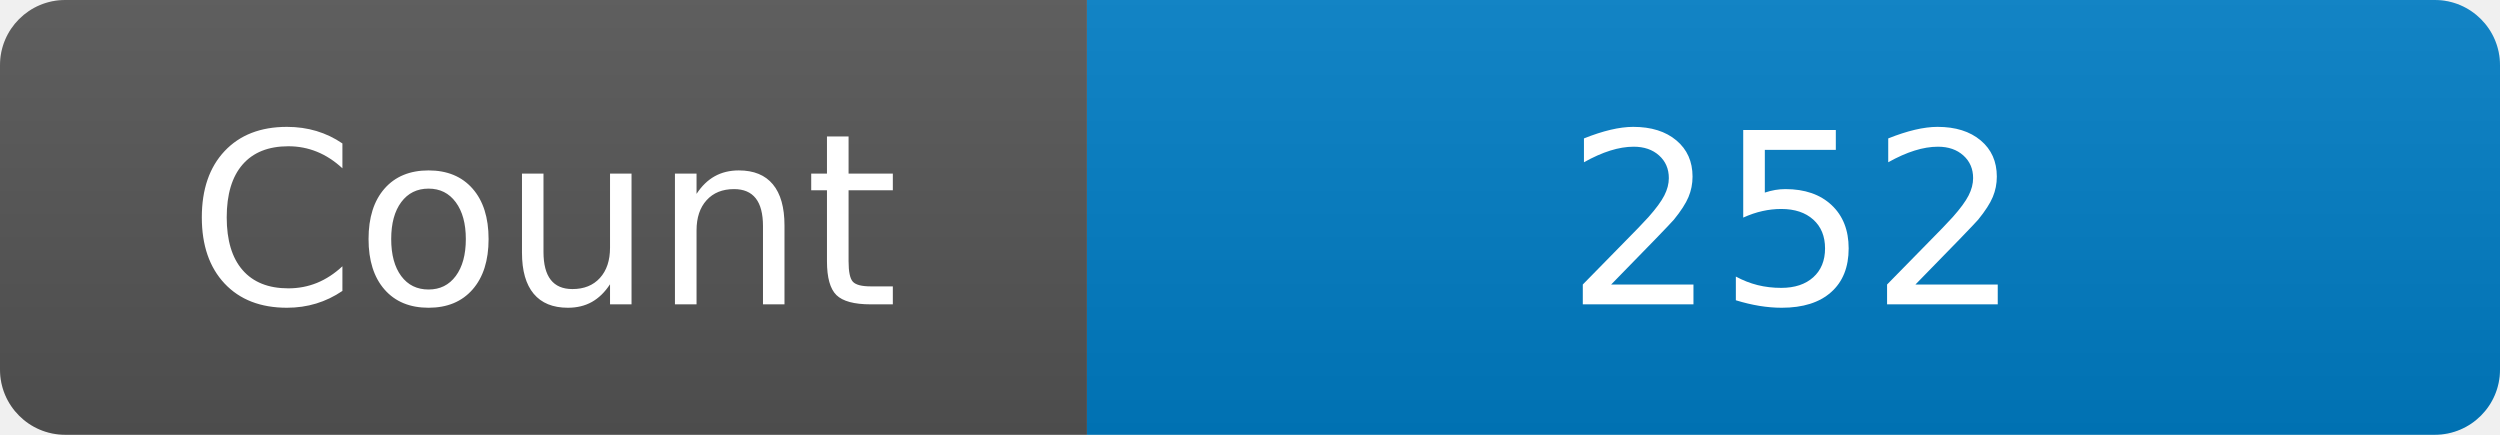
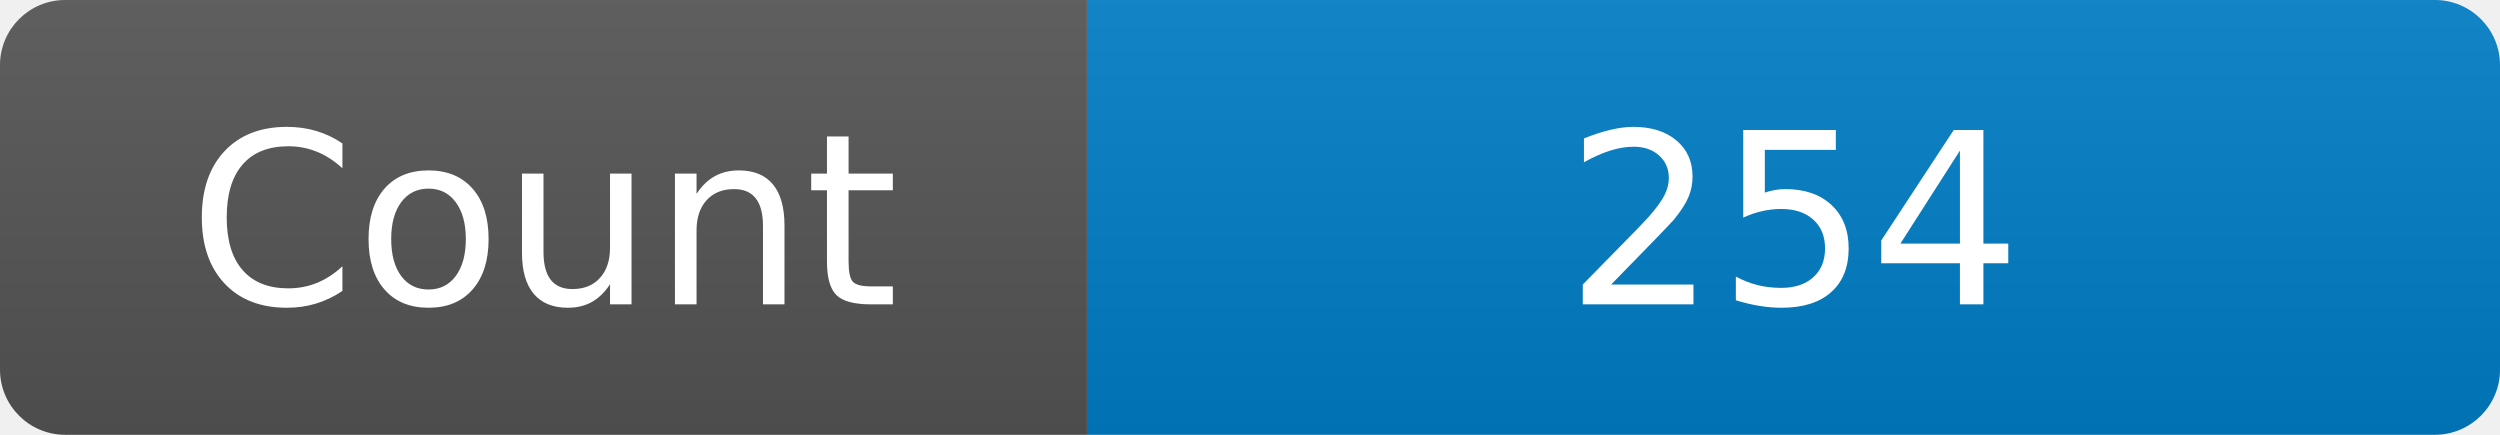
<svg xmlns="http://www.w3.org/2000/svg" width="115" height="20" role="img" aria-label="Maintained?: yes">
  <linearGradient id="s" x2="0" y2="100%">
    <stop offset="0" stop-color="#bbb" stop-opacity=".1" />
    <stop offset="1" stop-opacity=".1" />
  </linearGradient>
  <clipPath id="r">
    <rect width="115" height="20" rx="3" fill="#fff" />
  </clipPath>
  <g clip-path="url(#r)">
    <rect width="50" height="20" fill="#555" />
    <rect x="50" width="160" height="20" fill="#007ec6" />
    <rect width="115" height="20" fill="url(#s)" />
  </g>
  <g fill="#fff" text-anchor="middle" font-family="Verdana,Geneva,DejaVu Sans,sans-serif" font-size="110">
    <text x="250" y="140" transform="scale(.1)" fill="#fff">Count</text>
-     <text x="825" y="140" transform="scale(.1)" fill="#fff">252</text>
+     <text x="825" y="140" transform="scale(.1)" fill="#fff">254</text>
  </g>
</svg>
